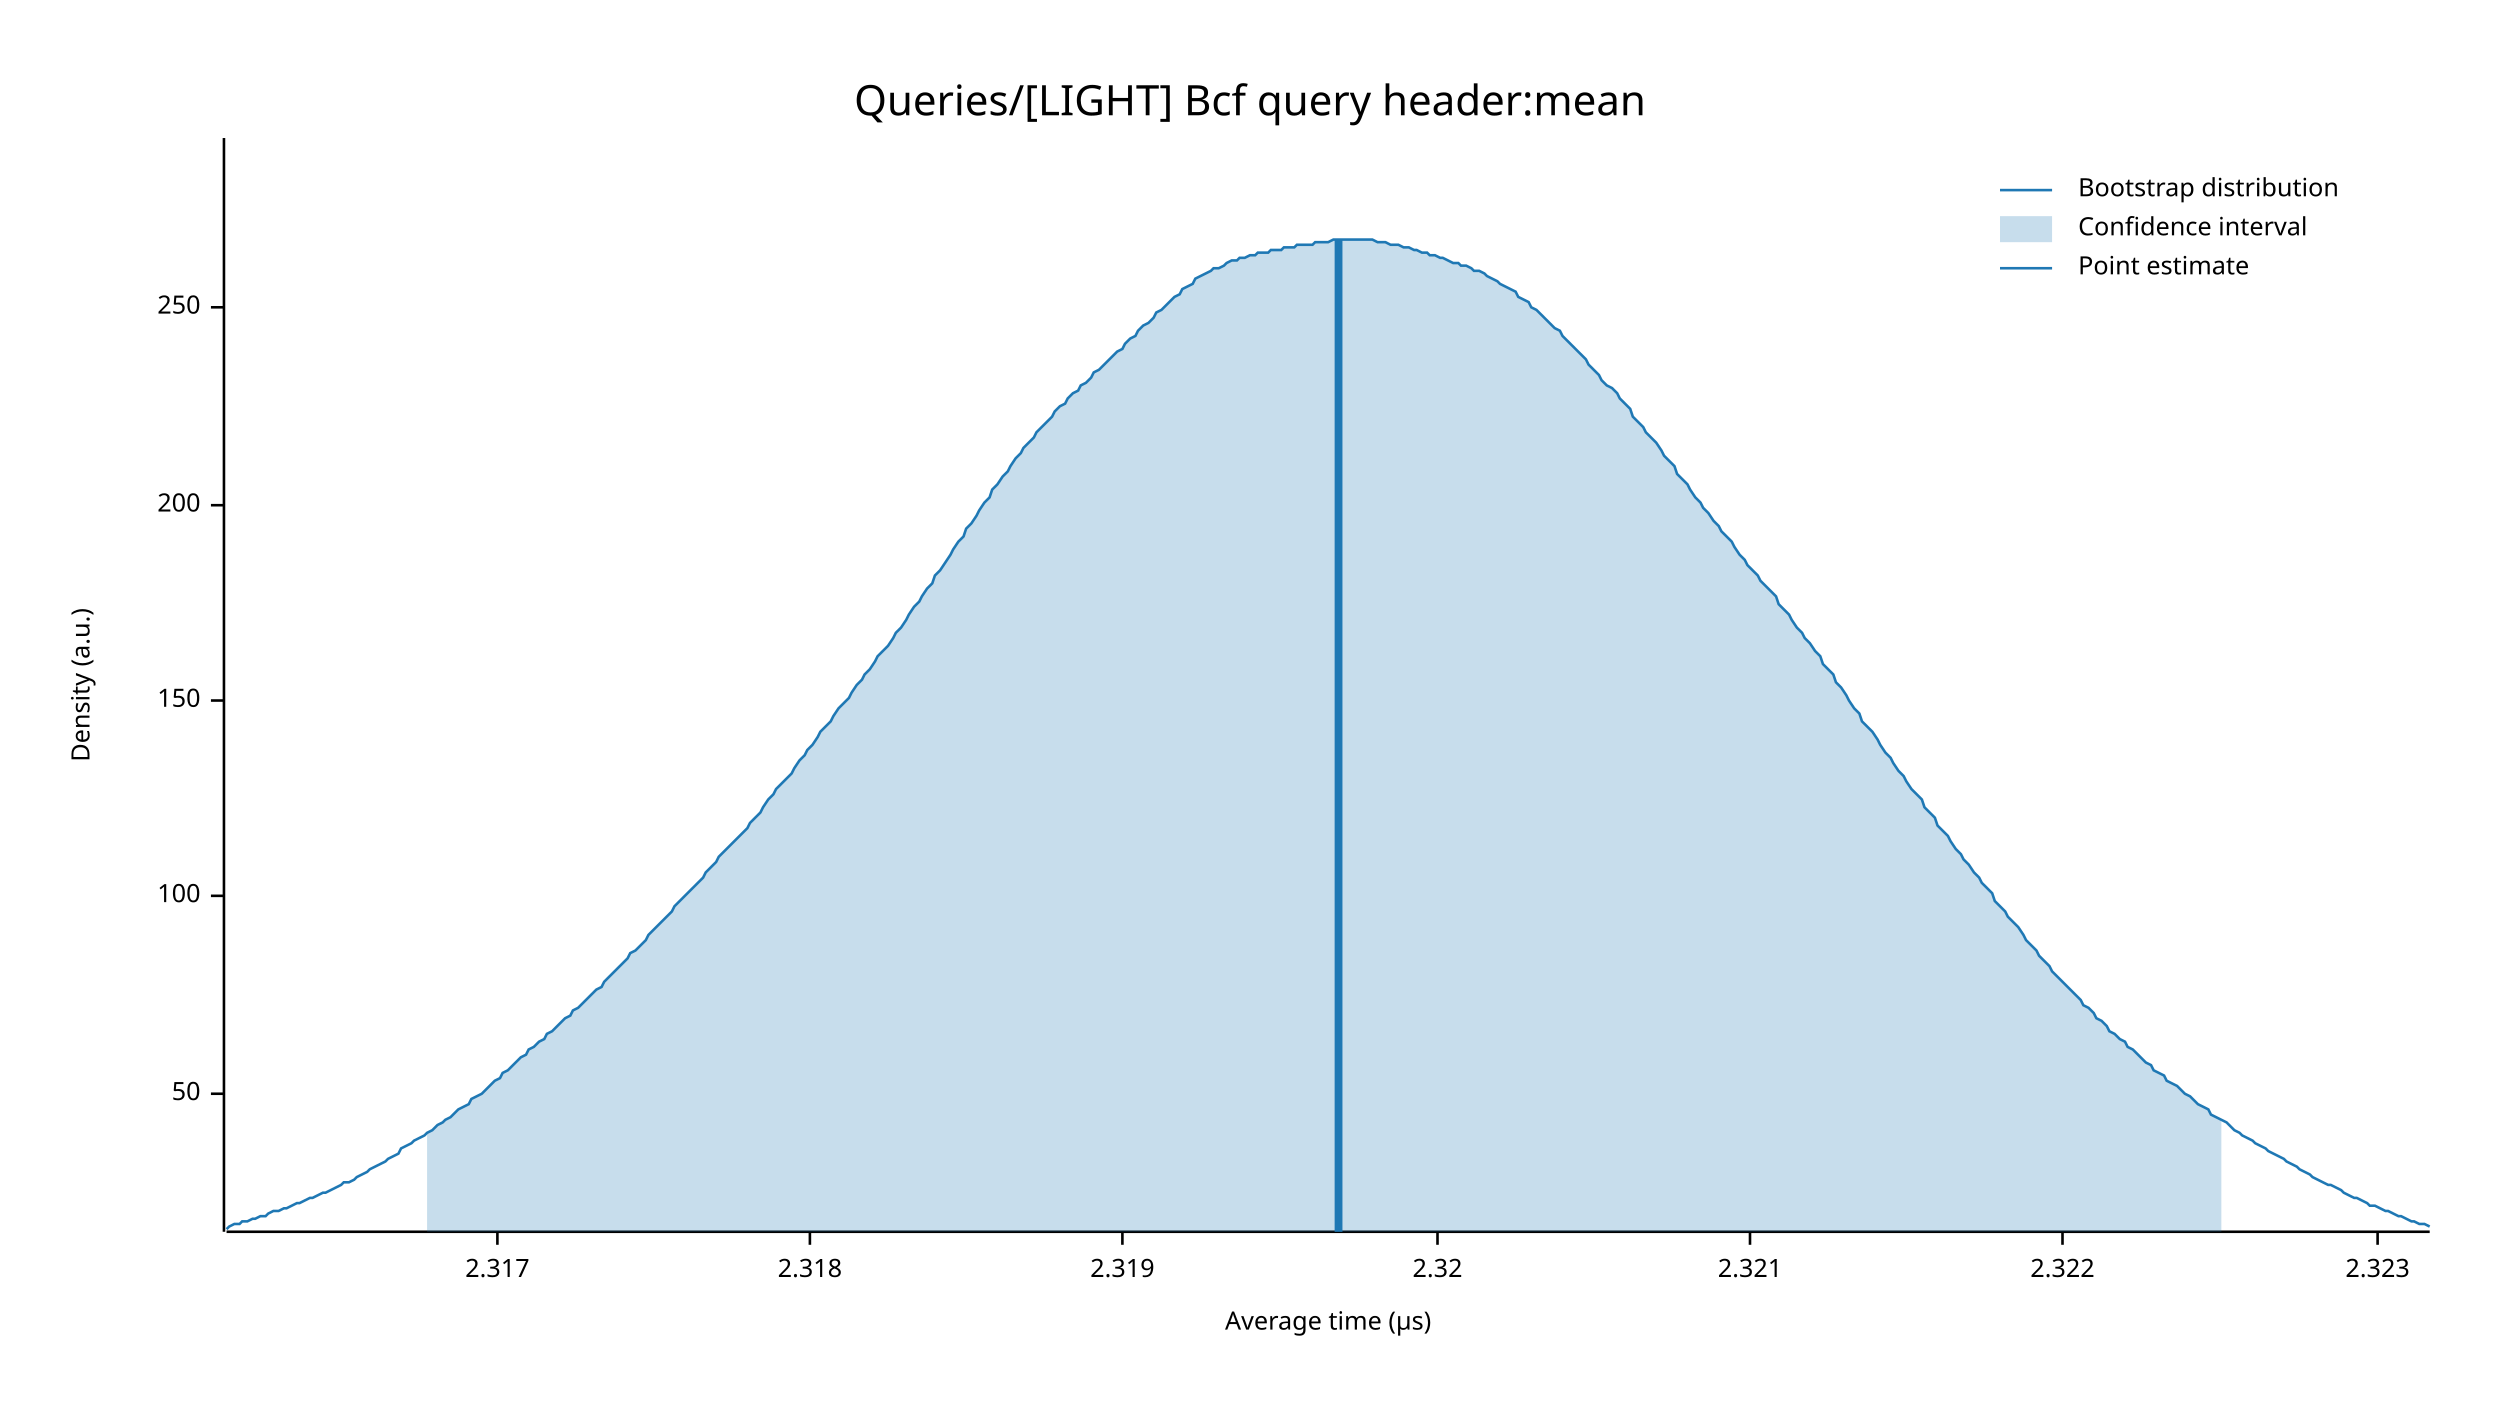
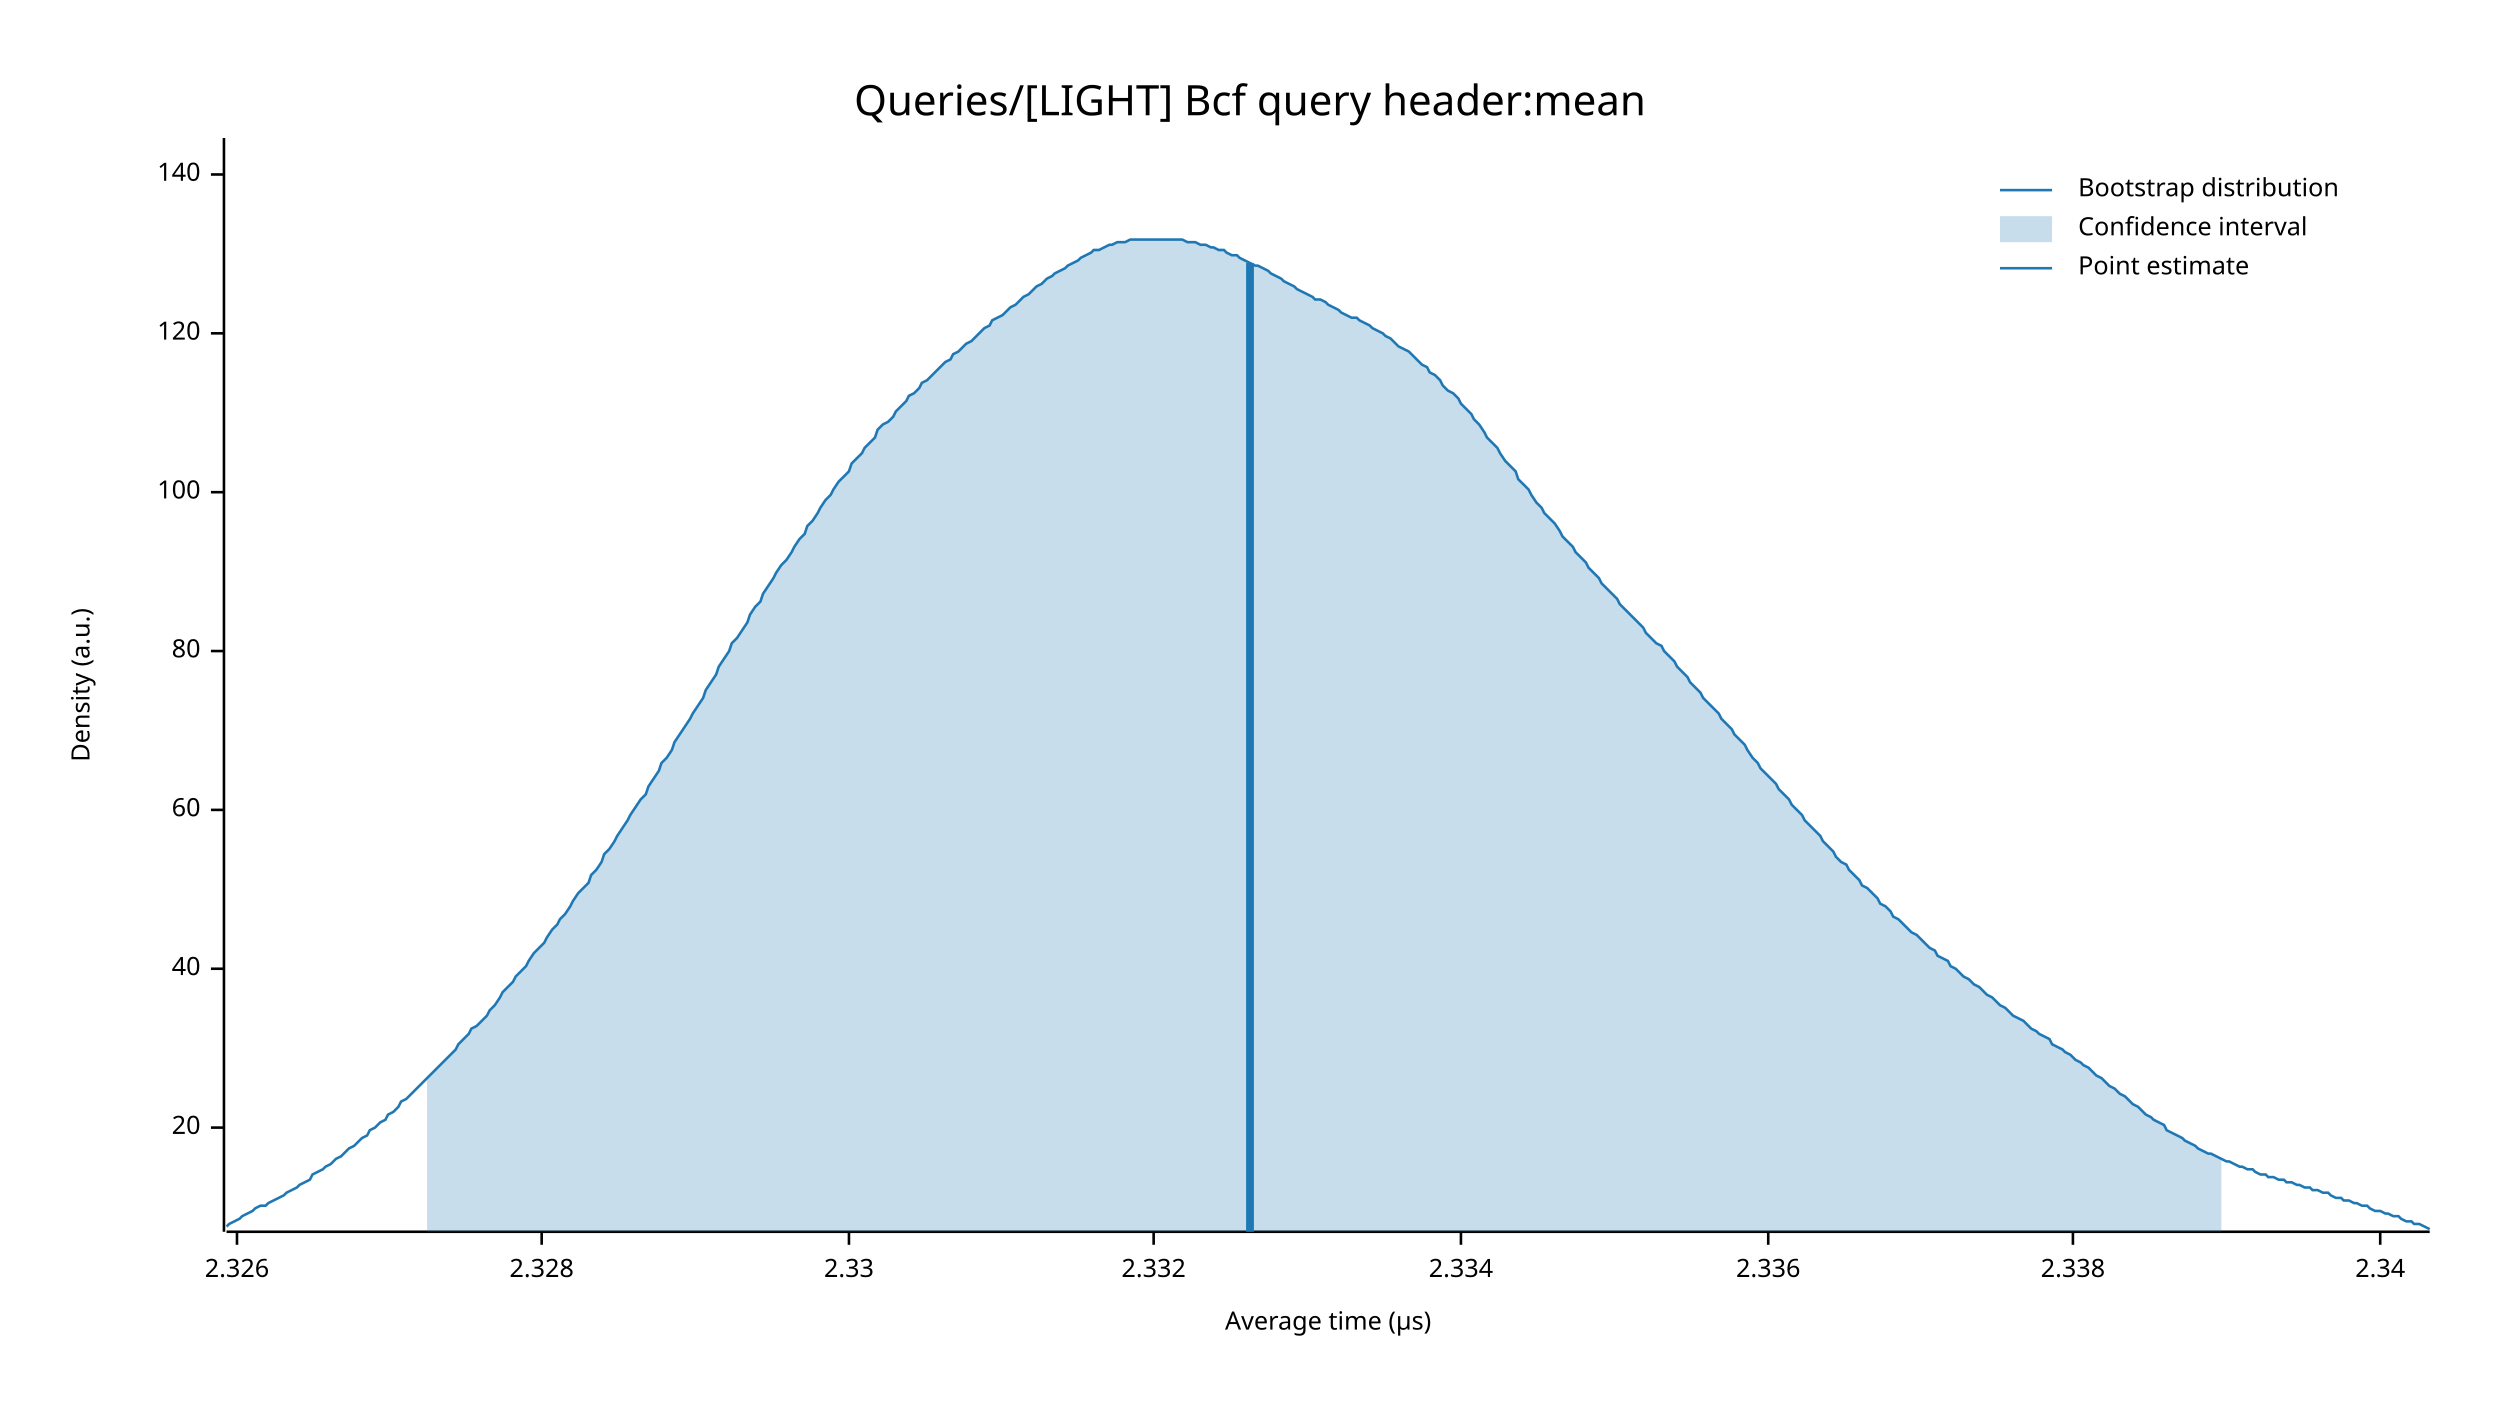
<svg xmlns="http://www.w3.org/2000/svg" width="960" height="540" viewBox="0 0 960 540">
  <text x="480" y="32" dy="0.76em" text-anchor="middle" font-family="sans-serif" font-size="16.129" opacity="1" fill="#000000">
Queries/[LIGHT] Bcf query header:mean
</text>
  <text x="27" y="263" dy="0.76em" text-anchor="middle" font-family="sans-serif" font-size="9.677" opacity="1" fill="#000000" transform="rotate(270, 27, 263)">
Density (a.u.)
</text>
  <text x="510" y="513" dy="-0.5ex" text-anchor="middle" font-family="sans-serif" font-size="9.677" opacity="1" fill="#000000">
Average time (µs)
</text>
  <polyline fill="none" opacity="1" stroke="#000000" stroke-width="1" points="86,53 86,473 " />
-   <text x="77" y="420" dy="0.5ex" text-anchor="end" font-family="sans-serif" font-size="9.677" opacity="1" fill="#000000">
- 50
+   <text x="77" y="433" dy="0.5ex" text-anchor="end" font-family="sans-serif" font-size="9.677" opacity="1" fill="#000000">
+ 20
</text>
-   <polyline fill="none" opacity="1" stroke="#000000" stroke-width="1" points="81,420 86,420 " />
-   <text x="77" y="344" dy="0.5ex" text-anchor="end" font-family="sans-serif" font-size="9.677" opacity="1" fill="#000000">
+   <polyline fill="none" opacity="1" stroke="#000000" stroke-width="1" points="81,433 86,433 " />
+   <text x="77" y="372" dy="0.5ex" text-anchor="end" font-family="sans-serif" font-size="9.677" opacity="1" fill="#000000">
+ 40
+ </text>
+   <polyline fill="none" opacity="1" stroke="#000000" stroke-width="1" points="81,372 86,372 " />
+   <text x="77" y="311" dy="0.5ex" text-anchor="end" font-family="sans-serif" font-size="9.677" opacity="1" fill="#000000">
+ 60
+ </text>
+   <polyline fill="none" opacity="1" stroke="#000000" stroke-width="1" points="81,311 86,311 " />
+   <text x="77" y="250" dy="0.5ex" text-anchor="end" font-family="sans-serif" font-size="9.677" opacity="1" fill="#000000">
+ 80
+ </text>
+   <polyline fill="none" opacity="1" stroke="#000000" stroke-width="1" points="81,250 86,250 " />
+   <text x="77" y="189" dy="0.5ex" text-anchor="end" font-family="sans-serif" font-size="9.677" opacity="1" fill="#000000">
100
</text>
-   <polyline fill="none" opacity="1" stroke="#000000" stroke-width="1" points="81,344 86,344 " />
-   <text x="77" y="269" dy="0.5ex" text-anchor="end" font-family="sans-serif" font-size="9.677" opacity="1" fill="#000000">
- 150
+   <polyline fill="none" opacity="1" stroke="#000000" stroke-width="1" points="81,189 86,189 " />
+   <text x="77" y="128" dy="0.5ex" text-anchor="end" font-family="sans-serif" font-size="9.677" opacity="1" fill="#000000">
+ 120
</text>
-   <polyline fill="none" opacity="1" stroke="#000000" stroke-width="1" points="81,269 86,269 " />
-   <text x="77" y="194" dy="0.5ex" text-anchor="end" font-family="sans-serif" font-size="9.677" opacity="1" fill="#000000">
- 200
+   <polyline fill="none" opacity="1" stroke="#000000" stroke-width="1" points="81,128 86,128 " />
+   <text x="77" y="67" dy="0.5ex" text-anchor="end" font-family="sans-serif" font-size="9.677" opacity="1" fill="#000000">
+ 140
</text>
-   <polyline fill="none" opacity="1" stroke="#000000" stroke-width="1" points="81,194 86,194 " />
-   <text x="77" y="118" dy="0.5ex" text-anchor="end" font-family="sans-serif" font-size="9.677" opacity="1" fill="#000000">
- 250
+   <polyline fill="none" opacity="1" stroke="#000000" stroke-width="1" points="81,67 86,67 " />
+   <polyline fill="none" opacity="1" stroke="#000000" stroke-width="1" points="87,473 933,473 " />
+   <text x="91" y="483" dy="0.76em" text-anchor="middle" font-family="sans-serif" font-size="9.677" opacity="1" fill="#000000">
+ 2.326
</text>
-   <polyline fill="none" opacity="1" stroke="#000000" stroke-width="1" points="81,118 86,118 " />
-   <polyline fill="none" opacity="1" stroke="#000000" stroke-width="1" points="87,473 933,473 " />
-   <text x="191" y="483" dy="0.76em" text-anchor="middle" font-family="sans-serif" font-size="9.677" opacity="1" fill="#000000">
- 2.317
+   <polyline fill="none" opacity="1" stroke="#000000" stroke-width="1" points="91,473 91,478 " />
+   <text x="208" y="483" dy="0.76em" text-anchor="middle" font-family="sans-serif" font-size="9.677" opacity="1" fill="#000000">
+ 2.328
</text>
-   <polyline fill="none" opacity="1" stroke="#000000" stroke-width="1" points="191,473 191,478 " />
-   <text x="311" y="483" dy="0.76em" text-anchor="middle" font-family="sans-serif" font-size="9.677" opacity="1" fill="#000000">
- 2.318
+   <polyline fill="none" opacity="1" stroke="#000000" stroke-width="1" points="208,473 208,478 " />
+   <text x="326" y="483" dy="0.76em" text-anchor="middle" font-family="sans-serif" font-size="9.677" opacity="1" fill="#000000">
+ 2.33
</text>
-   <polyline fill="none" opacity="1" stroke="#000000" stroke-width="1" points="311,473 311,478 " />
-   <text x="431" y="483" dy="0.76em" text-anchor="middle" font-family="sans-serif" font-size="9.677" opacity="1" fill="#000000">
- 2.319
+   <polyline fill="none" opacity="1" stroke="#000000" stroke-width="1" points="326,473 326,478 " />
+   <text x="443" y="483" dy="0.76em" text-anchor="middle" font-family="sans-serif" font-size="9.677" opacity="1" fill="#000000">
+ 2.332
</text>
-   <polyline fill="none" opacity="1" stroke="#000000" stroke-width="1" points="431,473 431,478 " />
-   <text x="552" y="483" dy="0.76em" text-anchor="middle" font-family="sans-serif" font-size="9.677" opacity="1" fill="#000000">
- 2.32
+   <polyline fill="none" opacity="1" stroke="#000000" stroke-width="1" points="443,473 443,478 " />
+   <text x="561" y="483" dy="0.76em" text-anchor="middle" font-family="sans-serif" font-size="9.677" opacity="1" fill="#000000">
+ 2.334
</text>
-   <polyline fill="none" opacity="1" stroke="#000000" stroke-width="1" points="552,473 552,478 " />
-   <text x="672" y="483" dy="0.76em" text-anchor="middle" font-family="sans-serif" font-size="9.677" opacity="1" fill="#000000">
- 2.321
+   <polyline fill="none" opacity="1" stroke="#000000" stroke-width="1" points="561,473 561,478 " />
+   <text x="679" y="483" dy="0.76em" text-anchor="middle" font-family="sans-serif" font-size="9.677" opacity="1" fill="#000000">
+ 2.336
</text>
-   <polyline fill="none" opacity="1" stroke="#000000" stroke-width="1" points="672,473 672,478 " />
-   <text x="792" y="483" dy="0.76em" text-anchor="middle" font-family="sans-serif" font-size="9.677" opacity="1" fill="#000000">
- 2.322
+   <polyline fill="none" opacity="1" stroke="#000000" stroke-width="1" points="679,473 679,478 " />
+   <text x="796" y="483" dy="0.76em" text-anchor="middle" font-family="sans-serif" font-size="9.677" opacity="1" fill="#000000">
+ 2.338
</text>
-   <polyline fill="none" opacity="1" stroke="#000000" stroke-width="1" points="792,473 792,478 " />
-   <text x="913" y="483" dy="0.76em" text-anchor="middle" font-family="sans-serif" font-size="9.677" opacity="1" fill="#000000">
- 2.323
+   <polyline fill="none" opacity="1" stroke="#000000" stroke-width="1" points="796,473 796,478 " />
+   <text x="914" y="483" dy="0.76em" text-anchor="middle" font-family="sans-serif" font-size="9.677" opacity="1" fill="#000000">
+ 2.34
</text>
-   <polyline fill="none" opacity="1" stroke="#000000" stroke-width="1" points="913,473 913,478 " />
-   <polyline fill="none" opacity="1" stroke="#1F78B4" stroke-width="1" points="87,472 88,471 90,470 92,470 93,469 95,469 97,468 98,468 100,467 102,467 103,466 105,465 107,465 109,464 110,464 112,463 114,462 115,462 117,461 119,460 120,460 122,459 124,458 125,458 127,457 129,456 131,455 132,454 134,454 136,453 137,452 139,451 141,450 142,449 144,448 146,447 148,446 149,445 151,444 153,443 154,441 156,440 158,439 159,438 161,437 163,436 164,435 166,434 168,432 170,431 171,430 173,429 175,427 176,426 178,425 180,424 181,422 183,421 185,420 187,418 188,417 190,415 192,414 193,412 195,411 197,409 198,408 200,406 202,405 203,403 205,402 207,400 209,399 210,397 212,396 214,394 215,393 217,391 219,390 220,388 222,387 224,385 226,383 227,382 229,380 231,379 232,377 234,375 236,373 237,372 239,370 241,368 242,366 244,365 246,363 248,361 249,359 251,357 253,355 254,354 256,352 258,350 259,348 261,346 263,344 265,342 266,341 268,339 270,337 271,335 273,333 275,331 276,329 278,327 280,325 281,324 283,322 285,320 287,318 288,316 290,314 292,312 293,310 295,307 297,305 298,303 300,301 302,299 304,297 305,295 307,292 309,290 310,288 312,286 314,283 315,281 317,279 319,277 320,275 322,272 324,270 326,268 327,266 329,263 331,261 332,259 334,257 336,254 337,252 339,250 341,248 343,245 344,243 346,241 348,238 349,236 351,233 353,231 354,229 356,226 358,224 359,221 361,219 363,216 365,213 366,211 368,208 370,206 371,203 373,201 375,198 376,196 378,193 380,191 381,188 383,186 385,183 387,181 388,179 390,176 392,174 393,172 395,170 397,168 398,166 400,164 402,162 404,160 405,158 407,156 409,155 410,153 412,151 414,150 415,148 417,147 419,145 420,143 422,142 424,140 426,138 427,137 429,135 431,134 432,132 434,130 436,129 437,127 439,125 441,124 443,122 444,120 446,119 448,117 449,116 451,114 453,113 454,111 456,110 458,109 459,107 461,106 463,105 465,104 466,103 468,103 470,102 471,101 473,100 475,100 476,99 478,99 480,98 482,98 483,97 485,97 487,97 488,96 490,96 492,96 493,95 495,95 497,95 498,94 500,94 502,94 504,94 505,93 507,93 509,93 510,93 512,92 514,92 515,92 517,92 519,92 521,92 522,92 524,92 526,92 527,92 529,93 531,93 532,93 534,94 536,94 537,94 539,95 541,95 543,96 544,96 546,97 548,97 549,98 551,98 553,99 554,99 556,100 558,101 560,101 561,102 563,102 565,103 566,104 568,104 570,105 571,106 573,107 575,108 576,109 578,110 580,111 582,112 583,114 585,115 587,116 588,118 590,119 592,121 593,122 595,124 597,126 599,127 600,129 602,131 604,133 605,134 607,136 609,138 610,140 612,142 614,144 615,146 617,148 619,149 621,151 622,153 624,155 626,157 627,160 629,162 631,164 632,166 634,168 636,170 638,173 639,175 641,177 643,179 644,182 646,184 648,186 649,188 651,191 653,193 654,195 656,197 658,200 660,202 661,204 663,206 665,208 666,210 668,213 670,215 671,217 673,219 675,221 676,223 678,225 680,227 682,229 683,232 685,234 687,236 688,238 690,241 692,243 693,245 695,247 697,250 699,252 700,255 702,257 704,259 705,262 707,264 709,267 710,269 712,272 714,274 715,277 717,279 719,281 721,284 722,286 724,289 726,291 727,293 729,296 731,298 732,300 734,303 736,305 738,307 739,310 741,312 743,314 744,317 746,319 748,321 749,323 751,326 753,328 754,330 756,332 758,335 760,337 761,339 763,341 765,343 766,346 768,348 770,350 771,352 773,354 775,356 777,359 778,361 780,363 782,365 783,367 785,369 787,371 788,373 790,375 792,377 793,378 795,380 797,382 799,384 800,386 802,387 804,389 805,391 807,392 809,394 810,396 812,397 814,399 816,400 817,402 819,403 821,405 822,406 824,408 826,409 827,411 829,412 831,413 832,415 834,416 836,417 838,419 839,420 841,421 843,423 844,424 846,425 848,426 849,428 851,429 853,430 855,431 856,432 858,434 860,435 861,436 863,437 865,438 866,439 868,440 870,441 871,442 873,443 875,444 877,445 878,446 880,447 882,448 883,449 885,450 887,451 888,452 890,453 892,454 894,455 895,455 897,456 899,457 900,458 902,459 904,460 905,460 907,461 909,462 910,463 912,463 914,464 916,465 917,465 919,466 921,467 922,467 924,468 926,469 927,469 929,470 931,470 933,471 " />
-   <polygon opacity="0.25" fill="#1F78B4" points="164,435 166,434 168,432 170,431 171,430 173,429 175,427 176,426 178,425 180,424 181,422 183,421 185,420 187,418 188,417 190,415 192,414 193,412 195,411 197,409 198,408 200,406 202,405 203,403 205,402 207,400 209,399 210,397 212,396 214,394 215,393 217,391 219,390 220,388 222,387 224,385 226,383 227,382 229,380 231,379 232,377 234,375 236,373 237,372 239,370 241,368 242,366 244,365 246,363 248,361 249,359 251,357 253,355 254,354 256,352 258,350 259,348 261,346 263,344 265,342 266,341 268,339 270,337 271,335 273,333 275,331 276,329 278,327 280,325 281,324 283,322 285,320 287,318 288,316 290,314 292,312 293,310 295,307 297,305 298,303 300,301 302,299 304,297 305,295 307,292 309,290 310,288 312,286 314,283 315,281 317,279 319,277 320,275 322,272 324,270 326,268 327,266 329,263 331,261 332,259 334,257 336,254 337,252 339,250 341,248 343,245 344,243 346,241 348,238 349,236 351,233 353,231 354,229 356,226 358,224 359,221 361,219 363,216 365,213 366,211 368,208 370,206 371,203 373,201 375,198 376,196 378,193 380,191 381,188 383,186 385,183 387,181 388,179 390,176 392,174 393,172 395,170 397,168 398,166 400,164 402,162 404,160 405,158 407,156 409,155 410,153 412,151 414,150 415,148 417,147 419,145 420,143 422,142 424,140 426,138 427,137 429,135 431,134 432,132 434,130 436,129 437,127 439,125 441,124 443,122 444,120 446,119 448,117 449,116 451,114 453,113 454,111 456,110 458,109 459,107 461,106 463,105 465,104 466,103 468,103 470,102 471,101 473,100 475,100 476,99 478,99 480,98 482,98 483,97 485,97 487,97 488,96 490,96 492,96 493,95 495,95 497,95 498,94 500,94 502,94 504,94 505,93 507,93 509,93 510,93 512,92 514,92 515,92 517,92 519,92 521,92 522,92 524,92 526,92 527,92 529,93 531,93 532,93 534,94 536,94 537,94 539,95 541,95 543,96 544,96 546,97 548,97 549,98 551,98 553,99 554,99 556,100 558,101 560,101 561,102 563,102 565,103 566,104 568,104 570,105 571,106 573,107 575,108 576,109 578,110 580,111 582,112 583,114 585,115 587,116 588,118 590,119 592,121 593,122 595,124 597,126 599,127 600,129 602,131 604,133 605,134 607,136 609,138 610,140 612,142 614,144 615,146 617,148 619,149 621,151 622,153 624,155 626,157 627,160 629,162 631,164 632,166 634,168 636,170 638,173 639,175 641,177 643,179 644,182 646,184 648,186 649,188 651,191 653,193 654,195 656,197 658,200 660,202 661,204 663,206 665,208 666,210 668,213 670,215 671,217 673,219 675,221 676,223 678,225 680,227 682,229 683,232 685,234 687,236 688,238 690,241 692,243 693,245 695,247 697,250 699,252 700,255 702,257 704,259 705,262 707,264 709,267 710,269 712,272 714,274 715,277 717,279 719,281 721,284 722,286 724,289 726,291 727,293 729,296 731,298 732,300 734,303 736,305 738,307 739,310 741,312 743,314 744,317 746,319 748,321 749,323 751,326 753,328 754,330 756,332 758,335 760,337 761,339 763,341 765,343 766,346 768,348 770,350 771,352 773,354 775,356 777,359 778,361 780,363 782,365 783,367 785,369 787,371 788,373 790,375 792,377 793,378 795,380 797,382 799,384 800,386 802,387 804,389 805,391 807,392 809,394 810,396 812,397 814,399 816,400 817,402 819,403 821,405 822,406 824,408 826,409 827,411 829,412 831,413 832,415 834,416 836,417 838,419 839,420 841,421 843,423 844,424 846,425 848,426 849,428 851,429 853,430 853,473 164,473 " />
-   <polyline fill="none" opacity="1" stroke="#1F78B4" stroke-width="3" points="514,473 514,92 " />
+   <polyline fill="none" opacity="1" stroke="#000000" stroke-width="1" points="914,473 914,478 " />
+   <polyline fill="none" opacity="1" stroke="#1F78B4" stroke-width="1" points="87,471 88,470 90,469 92,468 93,467 95,466 97,465 98,464 100,463 102,463 103,462 105,461 107,460 109,459 110,458 112,457 114,456 115,455 117,454 119,453 120,451 122,450 124,449 125,448 127,447 129,445 131,444 132,443 134,441 136,440 137,439 139,437 141,436 142,434 144,433 146,431 148,430 149,428 151,427 153,425 154,423 156,422 158,420 159,419 161,417 163,415 164,414 166,412 168,410 170,408 171,407 173,405 175,403 176,401 178,399 180,397 181,395 183,394 185,392 187,390 188,388 190,386 192,383 193,381 195,379 197,377 198,375 200,373 202,371 203,369 205,366 207,364 209,362 210,360 212,357 214,355 215,353 217,351 219,348 220,346 222,343 224,341 226,339 227,336 229,334 231,331 232,328 234,326 236,323 237,321 239,318 241,315 242,313 244,310 246,307 248,305 249,302 251,299 253,296 254,293 256,291 258,288 259,285 261,282 263,279 265,276 266,274 268,271 270,268 271,265 273,262 275,259 276,256 278,253 280,250 281,247 283,245 285,242 287,239 288,236 290,233 292,231 293,228 295,225 297,222 298,220 300,217 302,215 304,212 305,210 307,207 309,205 310,202 312,200 314,197 315,195 317,192 319,190 320,188 322,185 324,183 326,181 327,178 329,176 331,174 332,172 334,170 336,168 337,165 339,163 341,162 343,160 344,158 346,156 348,154 349,152 351,151 353,149 354,147 356,146 358,144 359,143 361,141 363,139 365,138 366,136 368,135 370,133 371,132 373,131 375,129 376,128 378,126 380,125 381,123 383,122 385,121 387,119 388,118 390,117 392,115 393,114 395,113 397,111 398,110 400,109 402,107 404,106 405,105 407,104 409,103 410,102 412,101 414,100 415,99 417,98 419,97 420,96 422,96 424,95 426,94 427,94 429,93 431,93 432,93 434,92 436,92 437,92 439,92 441,92 443,92 444,92 446,92 448,92 449,92 451,92 453,92 454,92 456,93 458,93 459,93 461,94 463,94 465,95 466,95 468,96 470,96 471,97 473,98 475,98 476,99 478,100 480,101 482,102 483,102 485,103 487,104 488,105 490,106 492,107 493,108 495,109 497,110 498,111 500,112 502,113 504,114 505,115 507,115 509,116 510,117 512,118 514,119 515,120 517,121 519,122 521,122 522,123 524,124 526,125 527,126 529,127 531,128 532,129 534,130 536,132 537,133 539,134 541,135 543,137 544,138 546,140 548,141 549,143 551,144 553,146 554,148 556,150 558,151 560,153 561,155 563,157 565,159 566,161 568,163 570,166 571,168 573,170 575,172 576,174 578,177 580,179 582,181 583,184 585,186 587,188 588,190 590,193 592,195 593,197 595,199 597,201 599,204 600,206 602,208 604,210 605,212 607,214 609,216 610,218 612,220 614,222 615,224 617,226 619,228 621,230 622,232 624,234 626,236 627,237 629,239 631,241 632,243 634,245 636,247 638,248 639,250 641,252 643,254 644,256 646,258 648,260 649,262 651,264 653,266 654,268 656,270 658,272 660,274 661,276 663,278 665,280 666,282 668,284 670,286 671,288 673,291 675,293 676,295 678,297 680,299 682,301 683,303 685,305 687,307 688,309 690,311 692,313 693,315 695,317 697,319 699,321 700,323 702,325 704,327 705,329 707,331 709,332 710,334 712,336 714,338 715,340 717,341 719,343 721,345 722,347 724,348 726,350 727,352 729,353 731,355 732,356 734,358 736,359 738,361 739,362 741,364 743,365 744,367 746,368 748,369 749,371 751,372 753,374 754,375 756,376 758,378 760,379 761,380 763,382 765,383 766,384 768,386 770,387 771,388 773,390 775,391 777,392 778,393 780,395 782,396 783,397 785,398 787,399 788,401 790,402 792,403 793,404 795,405 797,407 799,408 800,409 802,410 804,412 805,413 807,414 809,416 810,417 812,418 814,420 816,421 817,422 819,424 821,425 822,426 824,428 826,429 827,430 829,431 831,432 832,434 834,435 836,436 838,437 839,438 841,439 843,440 844,441 846,442 848,443 849,443 851,444 853,445 855,446 856,446 858,447 860,448 861,448 863,449 865,449 866,450 868,451 870,451 871,452 873,452 875,453 877,453 878,454 880,454 882,455 883,455 885,456 887,456 888,457 890,457 892,458 894,458 895,459 897,460 899,460 900,461 902,461 904,462 905,462 907,463 909,463 910,464 912,465 914,465 916,466 917,466 919,467 921,467 922,468 924,469 926,469 927,470 929,470 931,471 933,472 " />
+   <polygon opacity="0.25" fill="#1F78B4" points="164,414 166,412 168,410 170,408 171,407 173,405 175,403 176,401 178,399 180,397 181,395 183,394 185,392 187,390 188,388 190,386 192,383 193,381 195,379 197,377 198,375 200,373 202,371 203,369 205,366 207,364 209,362 210,360 212,357 214,355 215,353 217,351 219,348 220,346 222,343 224,341 226,339 227,336 229,334 231,331 232,328 234,326 236,323 237,321 239,318 241,315 242,313 244,310 246,307 248,305 249,302 251,299 253,296 254,293 256,291 258,288 259,285 261,282 263,279 265,276 266,274 268,271 270,268 271,265 273,262 275,259 276,256 278,253 280,250 281,247 283,245 285,242 287,239 288,236 290,233 292,231 293,228 295,225 297,222 298,220 300,217 302,215 304,212 305,210 307,207 309,205 310,202 312,200 314,197 315,195 317,192 319,190 320,188 322,185 324,183 326,181 327,178 329,176 331,174 332,172 334,170 336,168 337,165 339,163 341,162 343,160 344,158 346,156 348,154 349,152 351,151 353,149 354,147 356,146 358,144 359,143 361,141 363,139 365,138 366,136 368,135 370,133 371,132 373,131 375,129 376,128 378,126 380,125 381,123 383,122 385,121 387,119 388,118 390,117 392,115 393,114 395,113 397,111 398,110 400,109 402,107 404,106 405,105 407,104 409,103 410,102 412,101 414,100 415,99 417,98 419,97 420,96 422,96 424,95 426,94 427,94 429,93 431,93 432,93 434,92 436,92 437,92 439,92 441,92 443,92 444,92 446,92 448,92 449,92 451,92 453,92 454,92 456,93 458,93 459,93 461,94 463,94 465,95 466,95 468,96 470,96 471,97 473,98 475,98 476,99 478,100 480,101 482,102 483,102 485,103 487,104 488,105 490,106 492,107 493,108 495,109 497,110 498,111 500,112 502,113 504,114 505,115 507,115 509,116 510,117 512,118 514,119 515,120 517,121 519,122 521,122 522,123 524,124 526,125 527,126 529,127 531,128 532,129 534,130 536,132 537,133 539,134 541,135 543,137 544,138 546,140 548,141 549,143 551,144 553,146 554,148 556,150 558,151 560,153 561,155 563,157 565,159 566,161 568,163 570,166 571,168 573,170 575,172 576,174 578,177 580,179 582,181 583,184 585,186 587,188 588,190 590,193 592,195 593,197 595,199 597,201 599,204 600,206 602,208 604,210 605,212 607,214 609,216 610,218 612,220 614,222 615,224 617,226 619,228 621,230 622,232 624,234 626,236 627,237 629,239 631,241 632,243 634,245 636,247 638,248 639,250 641,252 643,254 644,256 646,258 648,260 649,262 651,264 653,266 654,268 656,270 658,272 660,274 661,276 663,278 665,280 666,282 668,284 670,286 671,288 673,291 675,293 676,295 678,297 680,299 682,301 683,303 685,305 687,307 688,309 690,311 692,313 693,315 695,317 697,319 699,321 700,323 702,325 704,327 705,329 707,331 709,332 710,334 712,336 714,338 715,340 717,341 719,343 721,345 722,347 724,348 726,350 727,352 729,353 731,355 732,356 734,358 736,359 738,361 739,362 741,364 743,365 744,367 746,368 748,369 749,371 751,372 753,374 754,375 756,376 758,378 760,379 761,380 763,382 765,383 766,384 768,386 770,387 771,388 773,390 775,391 777,392 778,393 780,395 782,396 783,397 785,398 787,399 788,401 790,402 792,403 793,404 795,405 797,407 799,408 800,409 802,410 804,412 805,413 807,414 809,416 810,417 812,418 814,420 816,421 817,422 819,424 821,425 822,426 824,428 826,429 827,430 829,431 831,432 832,434 834,435 836,436 838,437 839,438 841,439 843,440 844,441 846,442 848,443 849,443 851,444 853,445 853,473 164,473 " />
+   <polyline fill="none" opacity="1" stroke="#1F78B4" stroke-width="3" points="480,473 480,101 " />
  <text x="798" y="68" dy="0.76em" text-anchor="start" font-family="sans-serif" font-size="9.677" opacity="1" fill="#000000">
Bootstrap distribution
</text>
  <text x="798" y="83" dy="0.76em" text-anchor="start" font-family="sans-serif" font-size="9.677" opacity="1" fill="#000000">
Confidence interval
</text>
  <text x="798" y="98" dy="0.76em" text-anchor="start" font-family="sans-serif" font-size="9.677" opacity="1" fill="#000000">
Point estimate
</text>
  <polyline fill="none" opacity="1" stroke="#1F78B4" stroke-width="1" points="768,73 788,73 " />
  <rect x="768" y="83" width="20" height="10" opacity="0.25" fill="#1F78B4" stroke="none" />
  <polyline fill="none" opacity="1" stroke="#1F78B4" stroke-width="1" points="768,103 788,103 " />
</svg>
